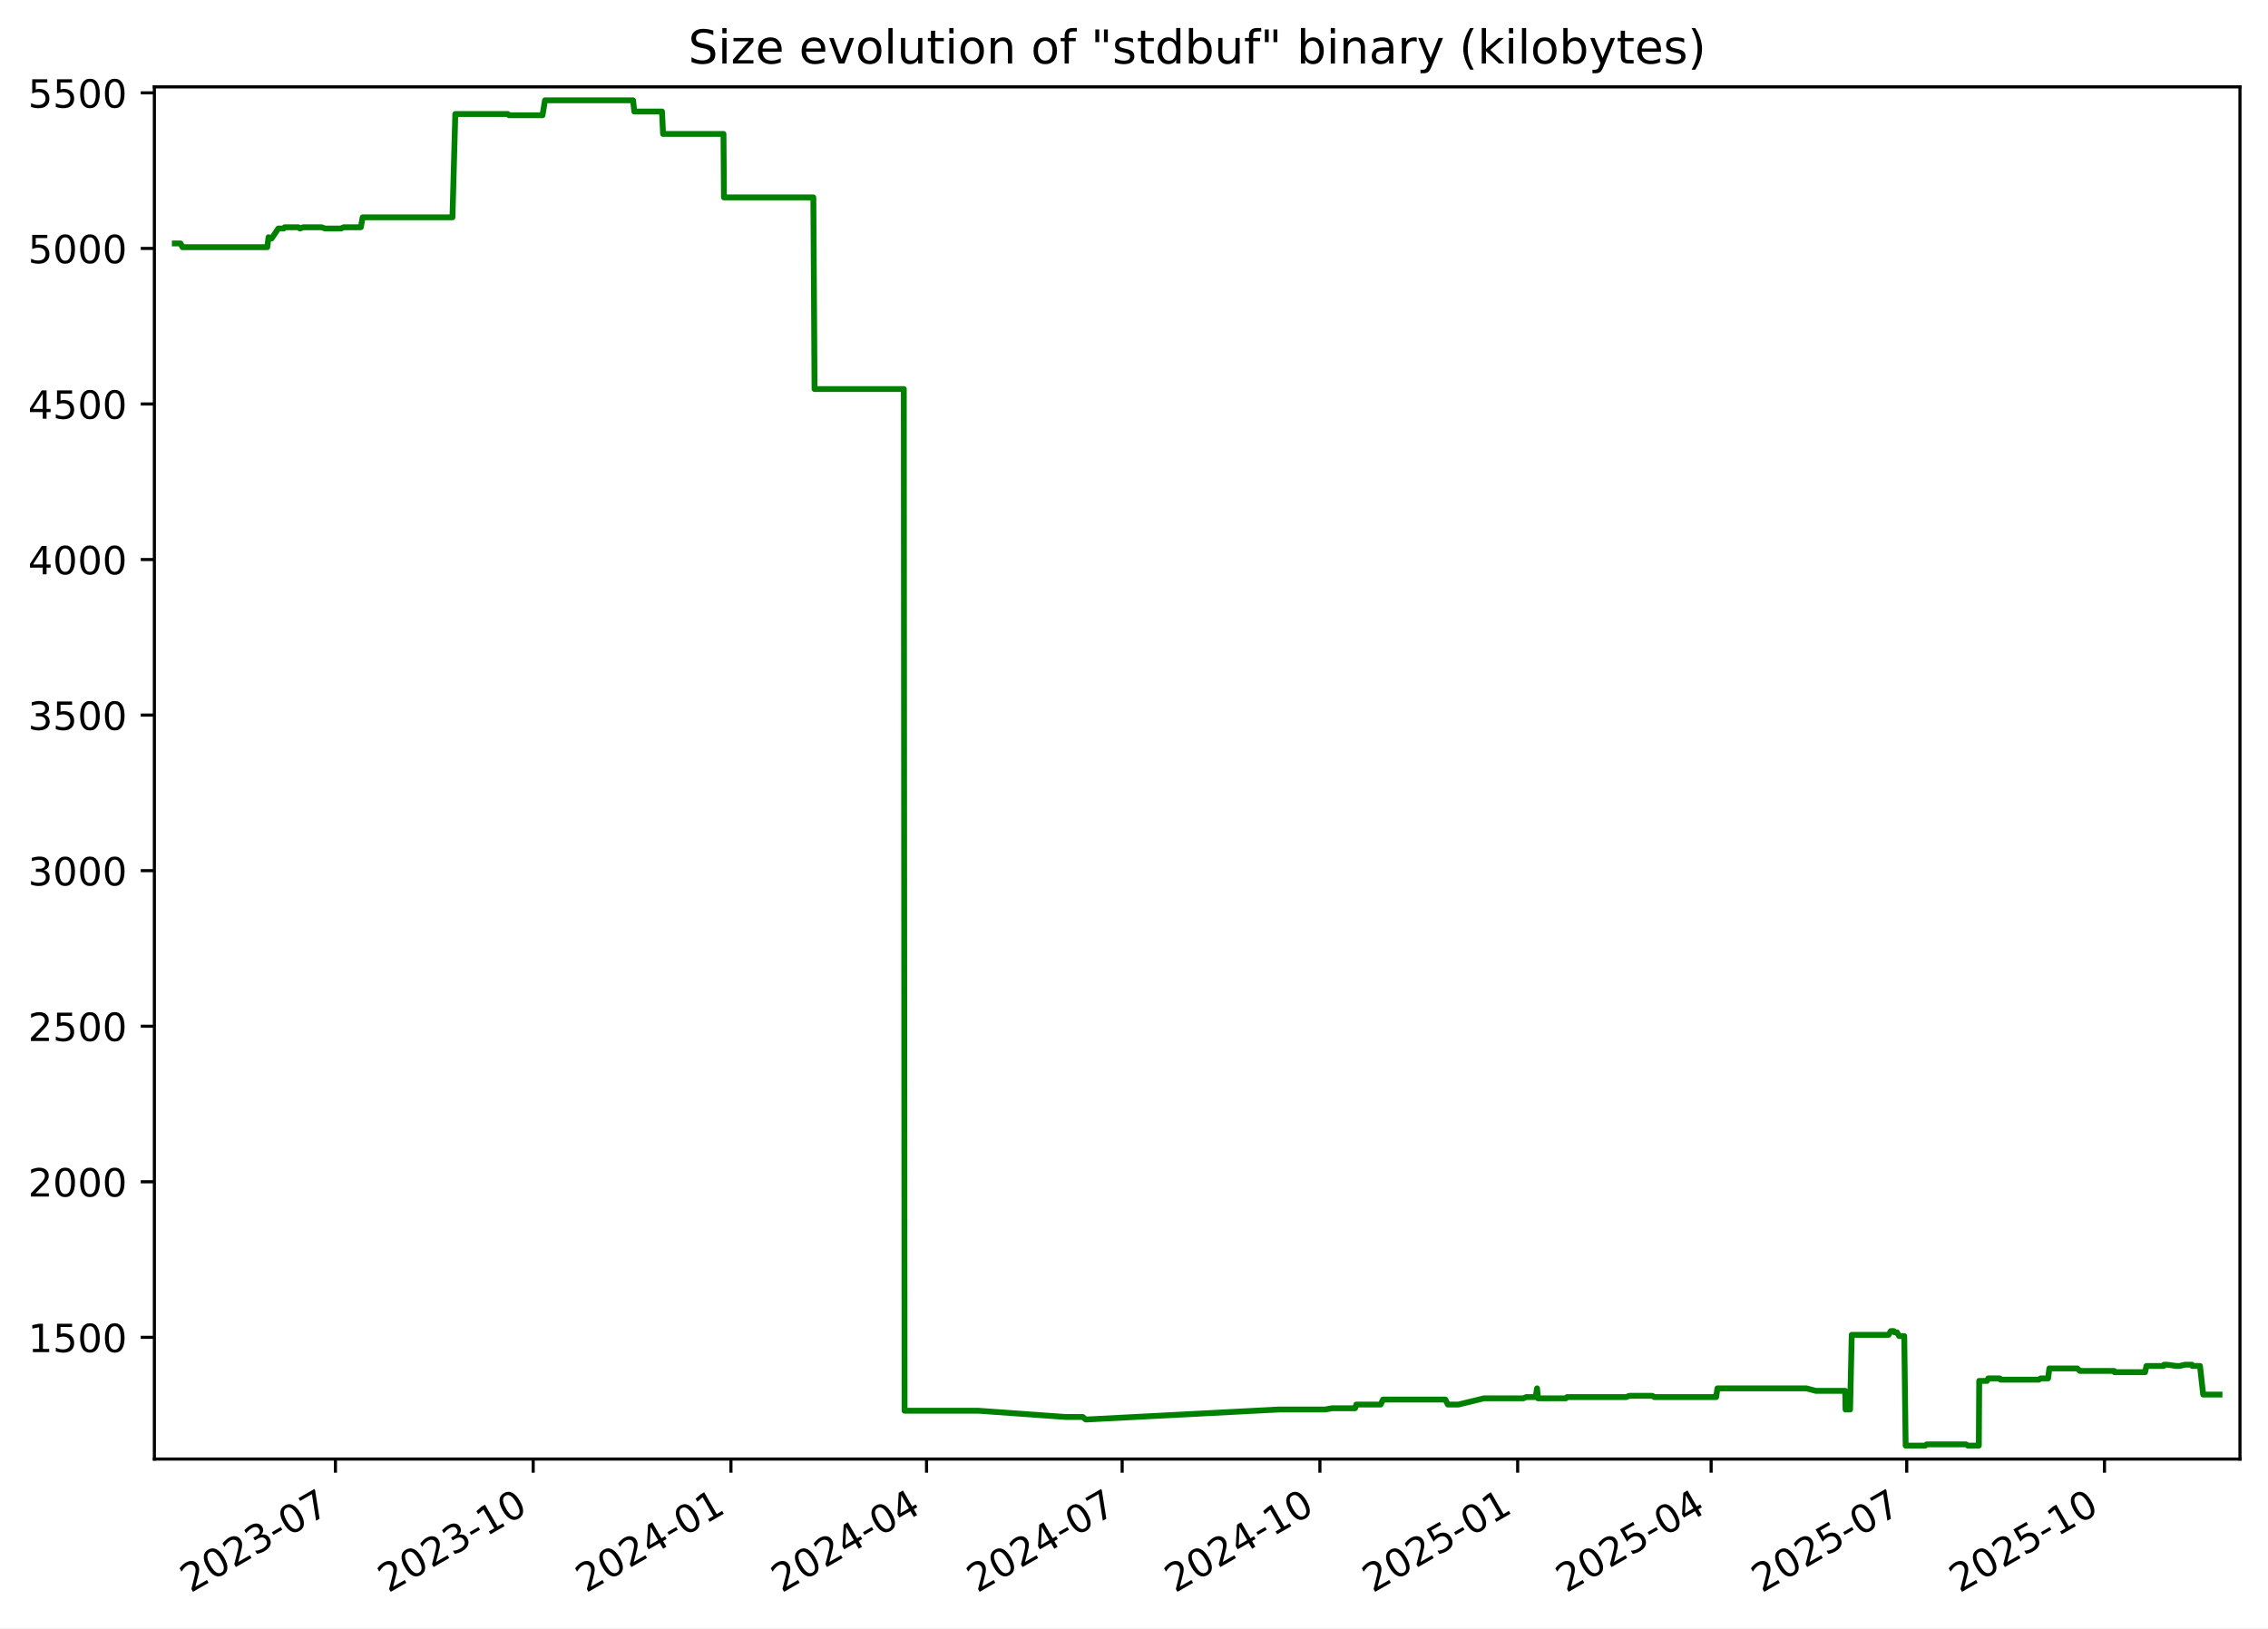
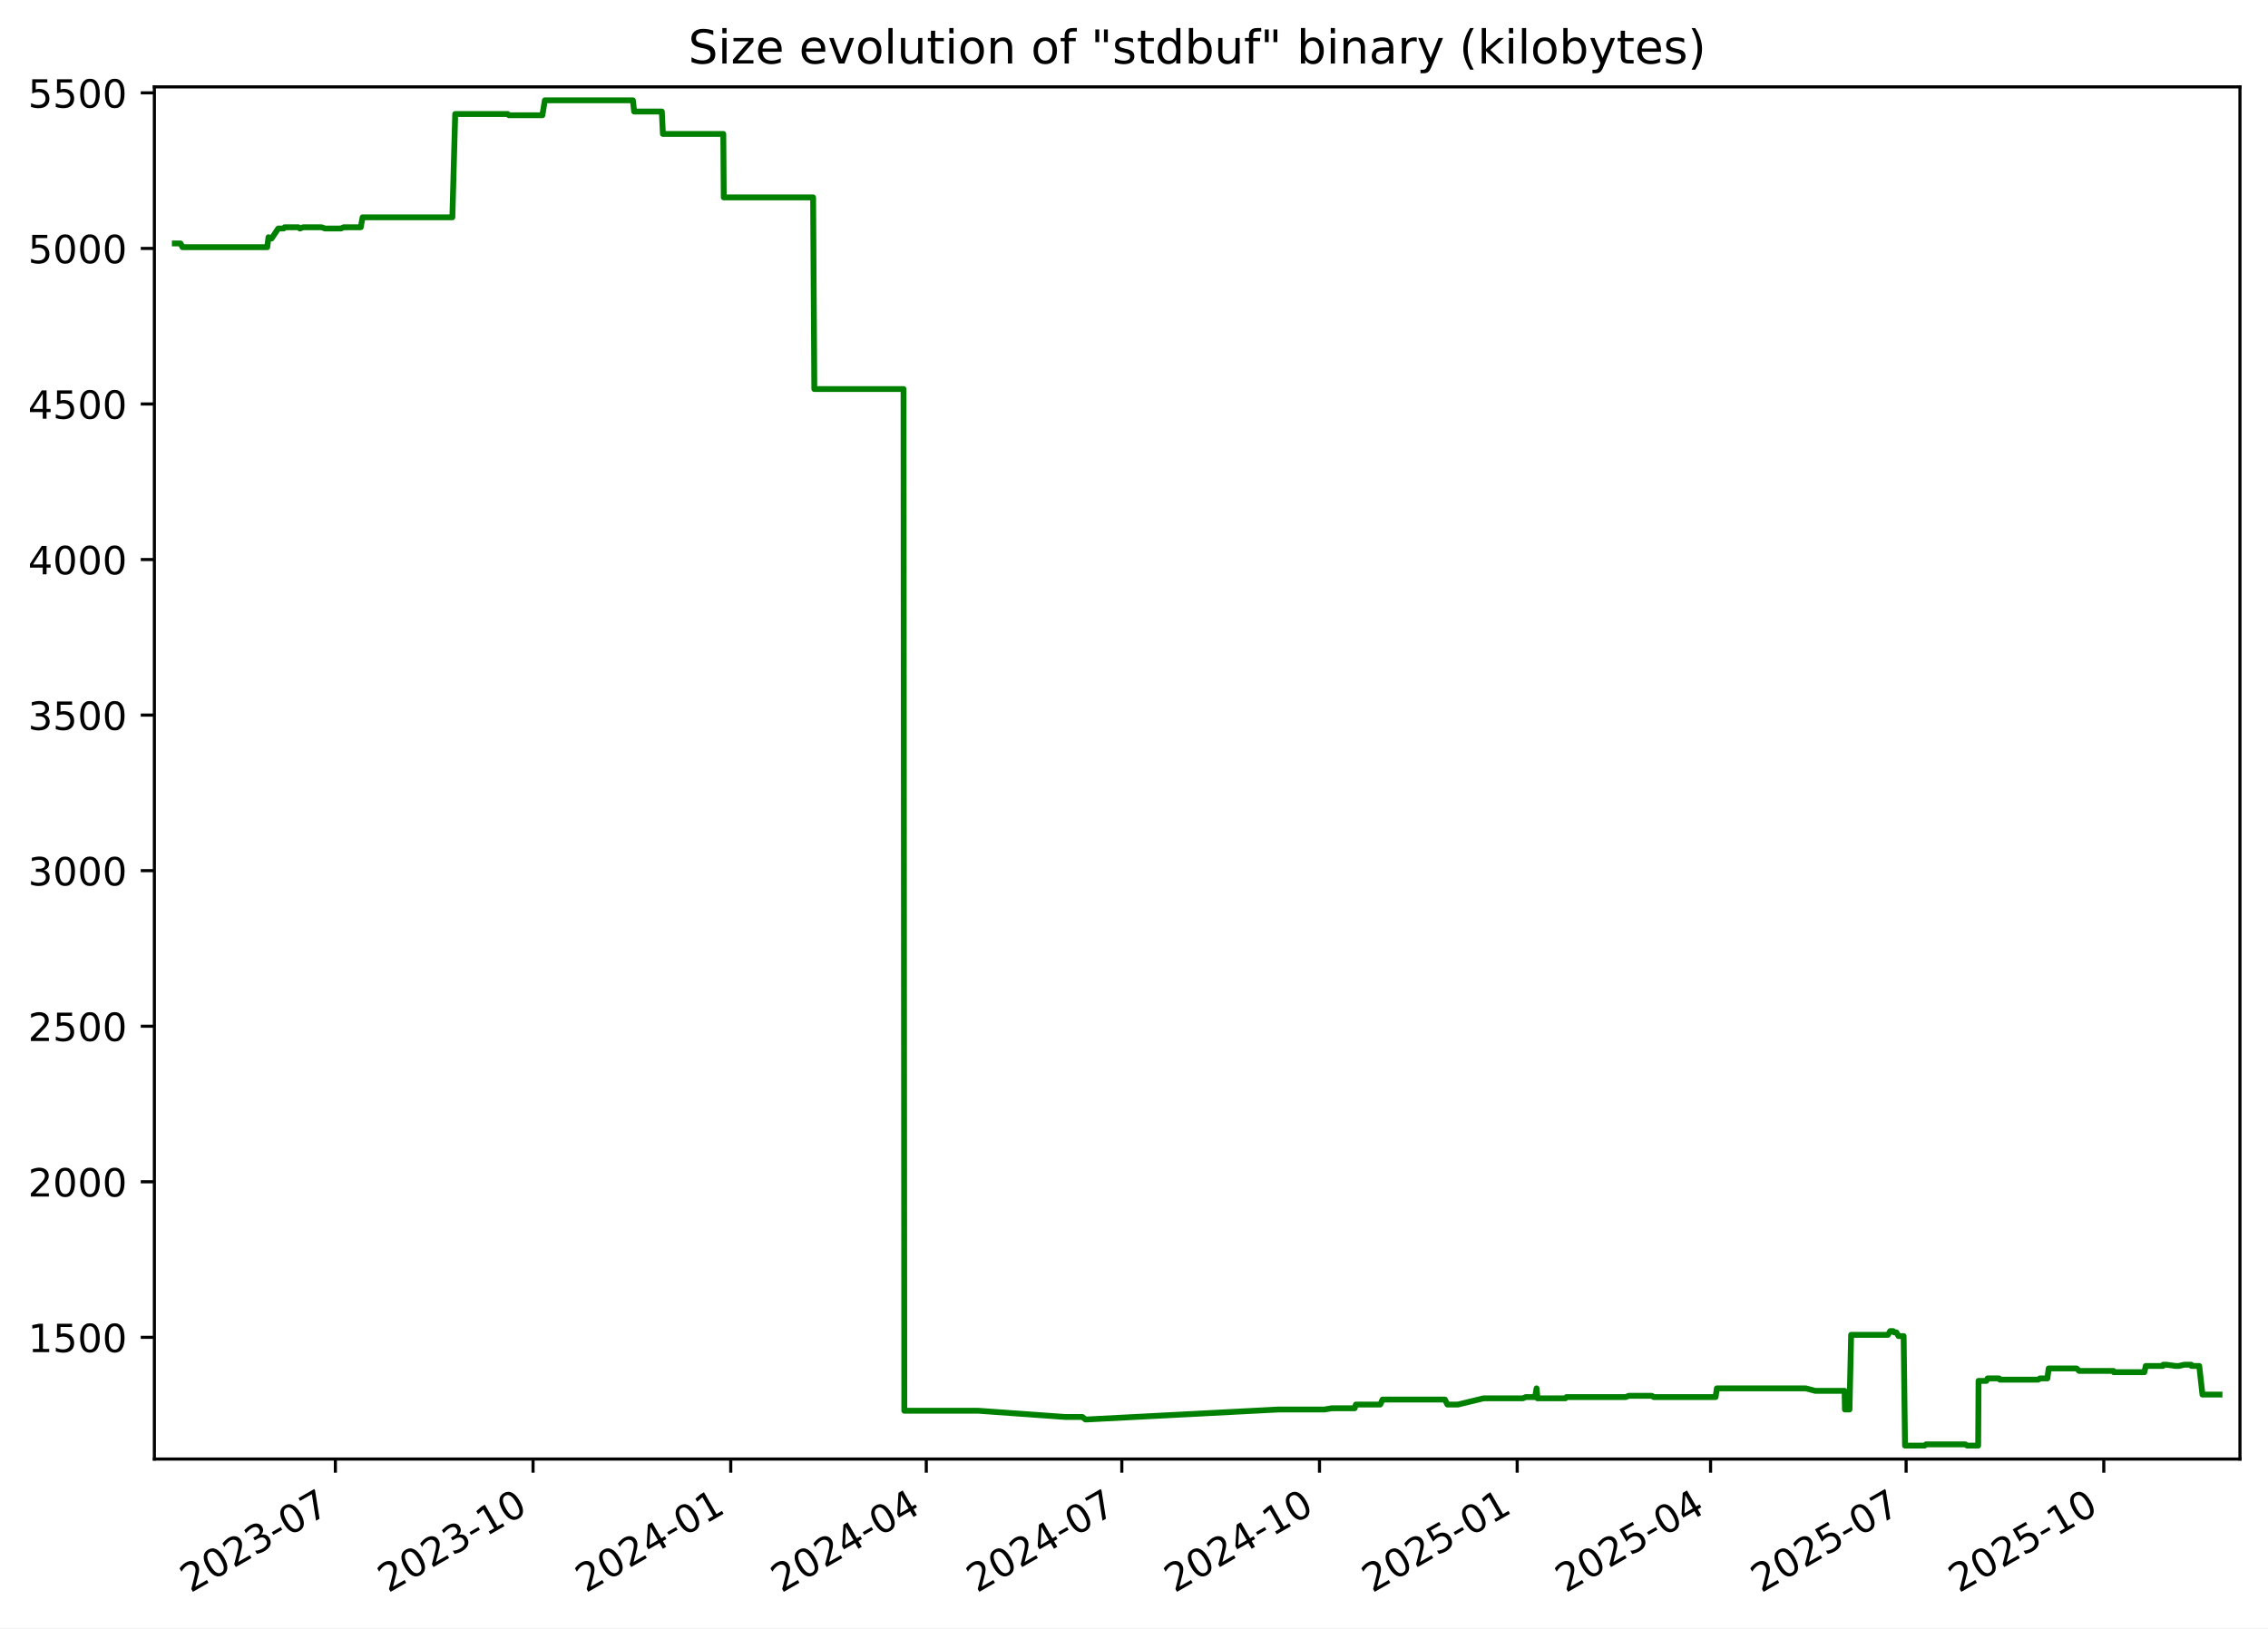
<svg xmlns="http://www.w3.org/2000/svg" xmlns:xlink="http://www.w3.org/1999/xlink" width="582.53pt" height="418.303pt" viewBox="0 0 582.53 418.303" version="1.1">
  <defs>
    <style type="text/css">*{stroke-linejoin: round; stroke-linecap: butt}</style>
  </defs>
  <g id="figure_1">
    <g id="patch_1">
      <path d="M -0 418.303  L 582.53 418.303  L 582.53 0  L -0 0  z " style="fill: #ffffff" />
    </g>
    <g id="axes_1">
      <g id="patch_2">
        <path d="M 39.65 374.83  L 575.33 374.83  L 575.33 22.318  L 39.65 22.318  z " style="fill: #ffffff" />
      </g>
      <g id="matplotlib.axis_1">
        <g id="xtick_1">
          <g id="line2d_1">
            <defs>
-               <path id="m691f54eed6" d="M 0 0  L 0 3.5  " style="stroke: #000000; stroke-width: 0.8" />
+               <path id="mb39259f370" d="M 0 0  L 0 3.5  " style="stroke: #000000; stroke-width: 0.8" />
            </defs>
            <g>
-               <use xlink:href="#m691f54eed6" x="86.155" y="374.83" style="stroke: #000000; stroke-width: 0.8" />
+               <use xlink:href="#mb39259f370" x="86.14" y="374.83" style="stroke: #000000; stroke-width: 0.8" />
            </g>
          </g>
          <g id="text_1">
-             <g transform="translate(48.9301 409.302) rotate(-30) scale(0.1 -0.1)">
+             <g transform="translate(48.91525 409.302) rotate(-30) scale(0.1 -0.1)">
              <defs>
                <path id="DejaVuSans-32" d="M 1228 531  L 3431 531  L 3431 0  L 469 0  L 469 531  Q 828 903 1448 1529  Q 2069 2156 2228 2338  Q 2531 2678 2651 2914  Q 2772 3150 2772 3378  Q 2772 3750 2511 3984  Q 2250 4219 1831 4219  Q 1534 4219 1204 4116  Q 875 4013 500 3803  L 500 4441  Q 881 4594 1212 4672  Q 1544 4750 1819 4750  Q 2544 4750 2975 4387  Q 3406 4025 3406 3419  Q 3406 3131 3298 2873  Q 3191 2616 2906 2266  Q 2828 2175 2409 1742  Q 1991 1309 1228 531  z " transform="scale(0.015625)" />
                <path id="DejaVuSans-30" d="M 2034 4250  Q 1547 4250 1301 3770  Q 1056 3291 1056 2328  Q 1056 1369 1301 889  Q 1547 409 2034 409  Q 2525 409 2770 889  Q 3016 1369 3016 2328  Q 3016 3291 2770 3770  Q 2525 4250 2034 4250  z M 2034 4750  Q 2819 4750 3233 4129  Q 3647 3509 3647 2328  Q 3647 1150 3233 529  Q 2819 -91 2034 -91  Q 1250 -91 836 529  Q 422 1150 422 2328  Q 422 3509 836 4129  Q 1250 4750 2034 4750  z " transform="scale(0.015625)" />
                <path id="DejaVuSans-33" d="M 2597 2516  Q 3050 2419 3304 2112  Q 3559 1806 3559 1356  Q 3559 666 3084 287  Q 2609 -91 1734 -91  Q 1441 -91 1130 -33  Q 819 25 488 141  L 488 750  Q 750 597 1062 519  Q 1375 441 1716 441  Q 2309 441 2620 675  Q 2931 909 2931 1356  Q 2931 1769 2642 2001  Q 2353 2234 1838 2234  L 1294 2234  L 1294 2753  L 1863 2753  Q 2328 2753 2575 2939  Q 2822 3125 2822 3475  Q 2822 3834 2567 4026  Q 2313 4219 1838 4219  Q 1578 4219 1281 4162  Q 984 4106 628 3988  L 628 4550  Q 988 4650 1302 4700  Q 1616 4750 1894 4750  Q 2613 4750 3031 4423  Q 3450 4097 3450 3541  Q 3450 3153 3228 2886  Q 3006 2619 2597 2516  z " transform="scale(0.015625)" />
                <path id="DejaVuSans-2d" d="M 313 2009  L 1997 2009  L 1997 1497  L 313 1497  L 313 2009  z " transform="scale(0.015625)" />
                <path id="DejaVuSans-37" d="M 525 4666  L 3525 4666  L 3525 4397  L 1831 0  L 1172 0  L 2766 4134  L 525 4134  L 525 4666  z " transform="scale(0.015625)" />
              </defs>
              <use xlink:href="#DejaVuSans-32" />
              <use xlink:href="#DejaVuSans-30" x="63.623" />
              <use xlink:href="#DejaVuSans-32" x="127.246" />
              <use xlink:href="#DejaVuSans-33" x="190.869" />
              <use xlink:href="#DejaVuSans-2d" x="254.492" />
              <use xlink:href="#DejaVuSans-30" x="290.576" />
              <use xlink:href="#DejaVuSans-37" x="354.199" />
            </g>
          </g>
        </g>
        <g id="xtick_2">
          <g id="line2d_2">
            <g>
-               <use xlink:href="#m691f54eed6" x="136.948" y="374.83" style="stroke: #000000; stroke-width: 0.8" />
+               <use xlink:href="#mb39259f370" x="136.915" y="374.83" style="stroke: #000000; stroke-width: 0.8" />
            </g>
          </g>
          <g id="text_2">
-             <g transform="translate(99.72321 409.302) rotate(-30) scale(0.1 -0.1)">
+             <g transform="translate(99.69007 409.302) rotate(-30) scale(0.1 -0.1)">
              <defs>
                <path id="DejaVuSans-31" d="M 794 531  L 1825 531  L 1825 4091  L 703 3866  L 703 4441  L 1819 4666  L 2450 4666  L 2450 531  L 3481 531  L 3481 0  L 794 0  L 794 531  z " transform="scale(0.015625)" />
              </defs>
              <use xlink:href="#DejaVuSans-32" />
              <use xlink:href="#DejaVuSans-30" x="63.623" />
              <use xlink:href="#DejaVuSans-32" x="127.246" />
              <use xlink:href="#DejaVuSans-33" x="190.869" />
              <use xlink:href="#DejaVuSans-2d" x="254.492" />
              <use xlink:href="#DejaVuSans-31" x="290.576" />
              <use xlink:href="#DejaVuSans-30" x="354.199" />
            </g>
          </g>
        </g>
        <g id="xtick_3">
          <g id="line2d_3">
            <g>
-               <use xlink:href="#m691f54eed6" x="187.741" y="374.83" style="stroke: #000000; stroke-width: 0.8" />
+               <use xlink:href="#mb39259f370" x="187.69" y="374.83" style="stroke: #000000; stroke-width: 0.8" />
            </g>
          </g>
          <g id="text_3">
-             <g transform="translate(150.5163 409.302) rotate(-30) scale(0.1 -0.1)">
+             <g transform="translate(150.4649 409.302) rotate(-30) scale(0.1 -0.1)">
              <defs>
                <path id="DejaVuSans-34" d="M 2419 4116  L 825 1625  L 2419 1625  L 2419 4116  z M 2253 4666  L 3047 4666  L 3047 1625  L 3713 1625  L 3713 1100  L 3047 1100  L 3047 0  L 2419 0  L 2419 1100  L 313 1100  L 313 1709  L 2253 4666  z " transform="scale(0.015625)" />
              </defs>
              <use xlink:href="#DejaVuSans-32" />
              <use xlink:href="#DejaVuSans-30" x="63.623" />
              <use xlink:href="#DejaVuSans-32" x="127.246" />
              <use xlink:href="#DejaVuSans-34" x="190.869" />
              <use xlink:href="#DejaVuSans-2d" x="254.492" />
              <use xlink:href="#DejaVuSans-30" x="290.576" />
              <use xlink:href="#DejaVuSans-31" x="354.199" />
            </g>
          </g>
        </g>
        <g id="xtick_4">
          <g id="line2d_4">
            <g>
-               <use xlink:href="#m691f54eed6" x="237.982" y="374.83" style="stroke: #000000; stroke-width: 0.8" />
+               <use xlink:href="#mb39259f370" x="237.913" y="374.83" style="stroke: #000000; stroke-width: 0.8" />
            </g>
          </g>
          <g id="text_4">
-             <g transform="translate(200.7573 409.302) rotate(-30) scale(0.1 -0.1)">
+             <g transform="translate(200.6878 409.302) rotate(-30) scale(0.1 -0.1)">
              <use xlink:href="#DejaVuSans-32" />
              <use xlink:href="#DejaVuSans-30" x="63.623" />
              <use xlink:href="#DejaVuSans-32" x="127.246" />
              <use xlink:href="#DejaVuSans-34" x="190.869" />
              <use xlink:href="#DejaVuSans-2d" x="254.492" />
              <use xlink:href="#DejaVuSans-30" x="290.576" />
              <use xlink:href="#DejaVuSans-34" x="354.199" />
            </g>
          </g>
        </g>
        <g id="xtick_5">
          <g id="line2d_5">
            <g>
-               <use xlink:href="#m691f54eed6" x="288.223" y="374.83" style="stroke: #000000; stroke-width: 0.8" />
+               <use xlink:href="#mb39259f370" x="288.136" y="374.83" style="stroke: #000000; stroke-width: 0.8" />
            </g>
          </g>
          <g id="text_5">
-             <g transform="translate(250.9983 409.302) rotate(-30) scale(0.1 -0.1)">
+             <g transform="translate(250.9107 409.302) rotate(-30) scale(0.1 -0.1)">
              <use xlink:href="#DejaVuSans-32" />
              <use xlink:href="#DejaVuSans-30" x="63.623" />
              <use xlink:href="#DejaVuSans-32" x="127.246" />
              <use xlink:href="#DejaVuSans-34" x="190.869" />
              <use xlink:href="#DejaVuSans-2d" x="254.492" />
              <use xlink:href="#DejaVuSans-30" x="290.576" />
              <use xlink:href="#DejaVuSans-37" x="354.199" />
            </g>
          </g>
        </g>
        <g id="xtick_6">
          <g id="line2d_6">
            <g>
-               <use xlink:href="#m691f54eed6" x="339.016" y="374.83" style="stroke: #000000; stroke-width: 0.8" />
+               <use xlink:href="#mb39259f370" x="338.91" y="374.83" style="stroke: #000000; stroke-width: 0.8" />
            </g>
          </g>
          <g id="text_6">
-             <g transform="translate(301.7914 409.302) rotate(-30) scale(0.1 -0.1)">
+             <g transform="translate(301.6856 409.302) rotate(-30) scale(0.1 -0.1)">
              <use xlink:href="#DejaVuSans-32" />
              <use xlink:href="#DejaVuSans-30" x="63.623" />
              <use xlink:href="#DejaVuSans-32" x="127.246" />
              <use xlink:href="#DejaVuSans-34" x="190.869" />
              <use xlink:href="#DejaVuSans-2d" x="254.492" />
              <use xlink:href="#DejaVuSans-31" x="290.576" />
              <use xlink:href="#DejaVuSans-30" x="354.199" />
            </g>
          </g>
        </g>
        <g id="xtick_7">
          <g id="line2d_7">
            <g>
-               <use xlink:href="#m691f54eed6" x="389.809" y="374.83" style="stroke: #000000; stroke-width: 0.8" />
+               <use xlink:href="#mb39259f370" x="389.685" y="374.83" style="stroke: #000000; stroke-width: 0.8" />
            </g>
          </g>
          <g id="text_7">
-             <g transform="translate(352.5846 409.302) rotate(-30) scale(0.1 -0.1)">
+             <g transform="translate(352.4604 409.302) rotate(-30) scale(0.1 -0.1)">
              <defs>
                <path id="DejaVuSans-35" d="M 691 4666  L 3169 4666  L 3169 4134  L 1269 4134  L 1269 2991  Q 1406 3038 1543 3061  Q 1681 3084 1819 3084  Q 2600 3084 3056 2656  Q 3513 2228 3513 1497  Q 3513 744 3044 326  Q 2575 -91 1722 -91  Q 1428 -91 1123 -41  Q 819 9 494 109  L 494 744  Q 775 591 1075 516  Q 1375 441 1709 441  Q 2250 441 2565 725  Q 2881 1009 2881 1497  Q 2881 1984 2565 2268  Q 2250 2553 1709 2553  Q 1456 2553 1204 2497  Q 953 2441 691 2322  L 691 4666  z " transform="scale(0.015625)" />
              </defs>
              <use xlink:href="#DejaVuSans-32" />
              <use xlink:href="#DejaVuSans-30" x="63.623" />
              <use xlink:href="#DejaVuSans-32" x="127.246" />
              <use xlink:href="#DejaVuSans-35" x="190.869" />
              <use xlink:href="#DejaVuSans-2d" x="254.492" />
              <use xlink:href="#DejaVuSans-30" x="290.576" />
              <use xlink:href="#DejaVuSans-31" x="354.199" />
            </g>
          </g>
        </g>
        <g id="xtick_8">
          <g id="line2d_8">
            <g>
-               <use xlink:href="#m691f54eed6" x="439.498" y="374.83" style="stroke: #000000; stroke-width: 0.8" />
+               <use xlink:href="#mb39259f370" x="439.356" y="374.83" style="stroke: #000000; stroke-width: 0.8" />
            </g>
          </g>
          <g id="text_8">
-             <g transform="translate(402.2735 409.302) rotate(-30) scale(0.1 -0.1)">
+             <g transform="translate(402.1314 409.302) rotate(-30) scale(0.1 -0.1)">
              <use xlink:href="#DejaVuSans-32" />
              <use xlink:href="#DejaVuSans-30" x="63.623" />
              <use xlink:href="#DejaVuSans-32" x="127.246" />
              <use xlink:href="#DejaVuSans-35" x="190.869" />
              <use xlink:href="#DejaVuSans-2d" x="254.492" />
              <use xlink:href="#DejaVuSans-30" x="290.576" />
              <use xlink:href="#DejaVuSans-34" x="354.199" />
            </g>
          </g>
        </g>
        <g id="xtick_9">
          <g id="line2d_9">
            <g>
-               <use xlink:href="#m691f54eed6" x="489.739" y="374.83" style="stroke: #000000; stroke-width: 0.8" />
+               <use xlink:href="#mb39259f370" x="489.579" y="374.83" style="stroke: #000000; stroke-width: 0.8" />
            </g>
          </g>
          <g id="text_9">
-             <g transform="translate(452.5145 409.302) rotate(-30) scale(0.1 -0.1)">
+             <g transform="translate(452.3543 409.302) rotate(-30) scale(0.1 -0.1)">
              <use xlink:href="#DejaVuSans-32" />
              <use xlink:href="#DejaVuSans-30" x="63.623" />
              <use xlink:href="#DejaVuSans-32" x="127.246" />
              <use xlink:href="#DejaVuSans-35" x="190.869" />
              <use xlink:href="#DejaVuSans-2d" x="254.492" />
              <use xlink:href="#DejaVuSans-30" x="290.576" />
              <use xlink:href="#DejaVuSans-37" x="354.199" />
            </g>
          </g>
        </g>
        <g id="xtick_10">
          <g id="line2d_10">
            <g>
-               <use xlink:href="#m691f54eed6" x="540.532" y="374.83" style="stroke: #000000; stroke-width: 0.8" />
+               <use xlink:href="#mb39259f370" x="540.354" y="374.83" style="stroke: #000000; stroke-width: 0.8" />
            </g>
          </g>
          <g id="text_10">
-             <g transform="translate(503.3076 409.302) rotate(-30) scale(0.1 -0.1)">
+             <g transform="translate(503.1292 409.302) rotate(-30) scale(0.1 -0.1)">
              <use xlink:href="#DejaVuSans-32" />
              <use xlink:href="#DejaVuSans-30" x="63.623" />
              <use xlink:href="#DejaVuSans-32" x="127.246" />
              <use xlink:href="#DejaVuSans-35" x="190.869" />
              <use xlink:href="#DejaVuSans-2d" x="254.492" />
              <use xlink:href="#DejaVuSans-31" x="290.576" />
              <use xlink:href="#DejaVuSans-30" x="354.199" />
            </g>
          </g>
        </g>
      </g>
      <g id="matplotlib.axis_2">
        <g id="ytick_1">
          <g id="line2d_11">
            <defs>
-               <path id="mf80ca5d33e" d="M 0 0  L -3.5 0  " style="stroke: #000000; stroke-width: 0.8" />
+               <path id="m9c06042bae" d="M 0 0  L -3.5 0  " style="stroke: #000000; stroke-width: 0.8" />
            </defs>
            <g>
-               <use xlink:href="#mf80ca5d33e" x="39.65" y="343.56" style="stroke: #000000; stroke-width: 0.8" />
+               <use xlink:href="#m9c06042bae" x="39.65" y="343.56" style="stroke: #000000; stroke-width: 0.8" />
            </g>
          </g>
          <g id="text_11">
            <g transform="translate(7.2 347.3591) scale(0.1 -0.1)">
              <use xlink:href="#DejaVuSans-31" />
              <use xlink:href="#DejaVuSans-35" x="63.623" />
              <use xlink:href="#DejaVuSans-30" x="127.246" />
              <use xlink:href="#DejaVuSans-30" x="190.869" />
            </g>
          </g>
        </g>
        <g id="ytick_2">
          <g id="line2d_12">
            <g>
-               <use xlink:href="#mf80ca5d33e" x="39.65" y="303.597" style="stroke: #000000; stroke-width: 0.8" />
+               <use xlink:href="#m9c06042bae" x="39.65" y="303.597" style="stroke: #000000; stroke-width: 0.8" />
            </g>
          </g>
          <g id="text_12">
            <g transform="translate(7.2 307.3961) scale(0.1 -0.1)">
              <use xlink:href="#DejaVuSans-32" />
              <use xlink:href="#DejaVuSans-30" x="63.623" />
              <use xlink:href="#DejaVuSans-30" x="127.246" />
              <use xlink:href="#DejaVuSans-30" x="190.869" />
            </g>
          </g>
        </g>
        <g id="ytick_3">
          <g id="line2d_13">
            <g>
-               <use xlink:href="#mf80ca5d33e" x="39.65" y="263.634" style="stroke: #000000; stroke-width: 0.8" />
+               <use xlink:href="#m9c06042bae" x="39.65" y="263.634" style="stroke: #000000; stroke-width: 0.8" />
            </g>
          </g>
          <g id="text_13">
            <g transform="translate(7.2 267.4331) scale(0.1 -0.1)">
              <use xlink:href="#DejaVuSans-32" />
              <use xlink:href="#DejaVuSans-35" x="63.623" />
              <use xlink:href="#DejaVuSans-30" x="127.246" />
              <use xlink:href="#DejaVuSans-30" x="190.869" />
            </g>
          </g>
        </g>
        <g id="ytick_4">
          <g id="line2d_14">
            <g>
-               <use xlink:href="#mf80ca5d33e" x="39.65" y="223.671" style="stroke: #000000; stroke-width: 0.8" />
+               <use xlink:href="#m9c06042bae" x="39.65" y="223.671" style="stroke: #000000; stroke-width: 0.8" />
            </g>
          </g>
          <g id="text_14">
            <g transform="translate(7.2 227.4701) scale(0.1 -0.1)">
              <use xlink:href="#DejaVuSans-33" />
              <use xlink:href="#DejaVuSans-30" x="63.623" />
              <use xlink:href="#DejaVuSans-30" x="127.246" />
              <use xlink:href="#DejaVuSans-30" x="190.869" />
            </g>
          </g>
        </g>
        <g id="ytick_5">
          <g id="line2d_15">
            <g>
-               <use xlink:href="#mf80ca5d33e" x="39.65" y="183.708" style="stroke: #000000; stroke-width: 0.8" />
+               <use xlink:href="#m9c06042bae" x="39.65" y="183.708" style="stroke: #000000; stroke-width: 0.8" />
            </g>
          </g>
          <g id="text_15">
            <g transform="translate(7.2 187.5071) scale(0.1 -0.1)">
              <use xlink:href="#DejaVuSans-33" />
              <use xlink:href="#DejaVuSans-35" x="63.623" />
              <use xlink:href="#DejaVuSans-30" x="127.246" />
              <use xlink:href="#DejaVuSans-30" x="190.869" />
            </g>
          </g>
        </g>
        <g id="ytick_6">
          <g id="line2d_16">
            <g>
-               <use xlink:href="#mf80ca5d33e" x="39.65" y="143.745" style="stroke: #000000; stroke-width: 0.8" />
+               <use xlink:href="#m9c06042bae" x="39.65" y="143.745" style="stroke: #000000; stroke-width: 0.8" />
            </g>
          </g>
          <g id="text_16">
            <g transform="translate(7.2 147.5441) scale(0.1 -0.1)">
              <use xlink:href="#DejaVuSans-34" />
              <use xlink:href="#DejaVuSans-30" x="63.623" />
              <use xlink:href="#DejaVuSans-30" x="127.246" />
              <use xlink:href="#DejaVuSans-30" x="190.869" />
            </g>
          </g>
        </g>
        <g id="ytick_7">
          <g id="line2d_17">
            <g>
-               <use xlink:href="#mf80ca5d33e" x="39.65" y="103.782" style="stroke: #000000; stroke-width: 0.8" />
+               <use xlink:href="#m9c06042bae" x="39.65" y="103.782" style="stroke: #000000; stroke-width: 0.8" />
            </g>
          </g>
          <g id="text_17">
            <g transform="translate(7.2 107.5811) scale(0.1 -0.1)">
              <use xlink:href="#DejaVuSans-34" />
              <use xlink:href="#DejaVuSans-35" x="63.623" />
              <use xlink:href="#DejaVuSans-30" x="127.246" />
              <use xlink:href="#DejaVuSans-30" x="190.869" />
            </g>
          </g>
        </g>
        <g id="ytick_8">
          <g id="line2d_18">
            <g>
-               <use xlink:href="#mf80ca5d33e" x="39.65" y="63.819" style="stroke: #000000; stroke-width: 0.8" />
+               <use xlink:href="#m9c06042bae" x="39.65" y="63.819" style="stroke: #000000; stroke-width: 0.8" />
            </g>
          </g>
          <g id="text_18">
            <g transform="translate(7.2 67.61812) scale(0.1 -0.1)">
              <use xlink:href="#DejaVuSans-35" />
              <use xlink:href="#DejaVuSans-30" x="63.623" />
              <use xlink:href="#DejaVuSans-30" x="127.246" />
              <use xlink:href="#DejaVuSans-30" x="190.869" />
            </g>
          </g>
        </g>
        <g id="ytick_9">
          <g id="line2d_19">
            <g>
-               <use xlink:href="#mf80ca5d33e" x="39.65" y="23.856" style="stroke: #000000; stroke-width: 0.8" />
+               <use xlink:href="#m9c06042bae" x="39.65" y="23.856" style="stroke: #000000; stroke-width: 0.8" />
            </g>
          </g>
          <g id="text_19">
            <g transform="translate(7.2 27.65512) scale(0.1 -0.1)">
              <use xlink:href="#DejaVuSans-35" />
              <use xlink:href="#DejaVuSans-35" x="63.623" />
              <use xlink:href="#DejaVuSans-30" x="127.246" />
              <use xlink:href="#DejaVuSans-30" x="190.869" />
            </g>
          </g>
        </g>
      </g>
      <g id="line2d_20">
-         <path d="M 44.902 62.54  L 46.363 62.54  L 46.875 63.499  L 68.649 63.499  L 68.973 60.942  L 69.566 61.261  L 69.762 61.261  L 71.483 58.704  L 72.86 58.704  L 73.119 58.384  L 76.649 58.384  L 77.047 58.704  L 77.897 58.384  L 82.59 58.384  L 83.506 58.704  L 87.602 58.704  L 88.242 58.384  L 92.675 58.384  L 93.156 55.826  L 116.216 55.826  L 116.943 29.291  L 130.441 29.291  L 130.752 29.611  L 139.339 29.611  L 139.979 25.774  L 162.603 25.774  L 162.919 28.651  L 170.032 28.651  L 170.31 34.406  L 185.825 34.406  L 185.944 50.711  L 208.906 50.711  L 209.216 99.945  L 232.141 99.945  L 232.337 362.422  L 251.388 362.422  L 273.765 364.021  L 278.095 364.021  L 278.873 364.66  L 279.209 364.66  L 328.429 362.103  L 340.289 362.103  L 342.164 361.783  L 348.047 361.783  L 348.368 360.824  L 354.618 360.824  L 355.215 359.545  L 371.232 359.545  L 371.88 360.824  L 374.599 360.824  L 381.196 359.225  L 391.277 359.225  L 392.002 358.906  L 394.422 358.906  L 394.791 356.668  L 395.022 359.225  L 402.187 359.225  L 402.483 358.906  L 417.706 358.906  L 418.472 358.586  L 424.391 358.586  L 424.911 358.906  L 440.79 358.906  L 441.115 356.668  L 463.969 356.668  L 466.381 357.307  L 473.934 357.307  L 474.02 362.103  L 475.192 362.103  L 475.611 342.92  L 485.069 342.92  L 485.652 341.961  L 486.412 341.961  L 486.625 342.281  L 487.239 342.281  L 487.803 343.24  L 489.103 343.24  L 489.461 371.374  L 494.494 371.374  L 494.873 371.054  L 504.93 371.054  L 505.451 371.374  L 508.255 371.374  L 508.354 354.75  L 510.375 354.75  L 510.666 354.11  L 513.628 354.11  L 513.817 354.43  L 523.695 354.43  L 524.113 354.11  L 526.041 354.11  L 526.369 351.552  L 533.534 351.552  L 534.219 352.192  L 543.019 352.192  L 543.104 352.512  L 550.958 352.512  L 551.315 350.913  L 555.729 350.913  L 555.812 350.593  L 556.631 350.593  L 558.985 350.913  L 559.836 350.913  L 561.235 350.593  L 562.999 350.593  L 563.084 350.913  L 565.058 350.913  L 565.885 358.266  L 570.078 358.266  L 570.078 358.266  " clip-path="url(#pea647362ca)" style="fill: none; stroke: #008000; stroke-width: 1.5; stroke-linecap: square" />
+         <path d="M 44.902 62.54  L 46.363 62.54  L 46.874 63.499  L 68.641 63.499  L 68.964 60.942  L 69.557 61.261  L 69.753 61.261  L 71.473 58.704  L 72.85 58.704  L 73.108 58.384  L 76.638 58.384  L 77.036 58.704  L 77.885 58.384  L 82.576 58.384  L 83.492 58.704  L 87.587 58.704  L 88.227 58.384  L 92.658 58.384  L 93.138 55.826  L 116.19 55.826  L 116.917 29.291  L 130.41 29.291  L 130.721 29.611  L 139.305 29.611  L 139.945 25.774  L 162.561 25.774  L 162.877 28.651  L 169.987 28.651  L 170.265 34.406  L 185.775 34.406  L 185.894 50.711  L 208.847 50.711  L 209.157 99.945  L 232.073 99.945  L 232.269 362.422  L 251.313 362.422  L 273.682 364.021  L 278.011 364.021  L 278.789 364.66  L 279.125 364.66  L 328.327 362.103  L 340.182 362.103  L 342.057 361.783  L 347.937 361.783  L 348.259 360.824  L 354.506 360.824  L 355.103 359.545  L 371.115 359.545  L 371.763 360.824  L 374.48 360.824  L 381.074 359.225  L 391.152 359.225  L 391.877 358.906  L 394.297 358.906  L 394.665 356.668  L 394.896 359.225  L 402.058 359.225  L 402.354 358.906  L 417.572 358.906  L 418.337 358.586  L 424.255 358.586  L 424.774 358.906  L 440.647 358.906  L 440.972 356.668  L 463.818 356.668  L 466.23 357.307  L 473.78 357.307  L 473.866 362.103  L 475.037 362.103  L 475.456 342.92  L 484.91 342.92  L 485.494 341.961  L 486.253 341.961  L 486.466 342.281  L 487.08 342.281  L 487.644 343.24  L 488.943 343.24  L 489.301 371.374  L 494.332 371.374  L 494.711 371.054  L 504.764 371.054  L 505.285 371.374  L 508.088 371.374  L 508.187 354.75  L 510.208 354.75  L 510.499 354.11  L 513.46 354.11  L 513.649 354.43  L 523.523 354.43  L 523.941 354.11  L 525.868 354.11  L 526.196 351.552  L 533.358 351.552  L 534.043 352.192  L 542.84 352.192  L 542.925 352.512  L 550.775 352.512  L 551.133 350.913  L 555.545 350.913  L 555.628 350.593  L 556.447 350.593  L 558.8 350.913  L 559.651 350.913  L 561.049 350.593  L 562.812 350.593  L 562.898 350.913  L 564.871 350.913  L 565.697 358.266  L 570.078 358.266  L 570.078 358.266  " clip-path="url(#pde565fc084)" style="fill: none; stroke: #008000; stroke-width: 1.5; stroke-linecap: square" />
      </g>
      <g id="patch_3">
        <path d="M 39.65 374.83  L 39.65 22.318  " style="fill: none; stroke: #000000; stroke-width: 0.8; stroke-linejoin: miter; stroke-linecap: square" />
      </g>
      <g id="patch_4">
        <path d="M 575.33 374.83  L 575.33 22.318  " style="fill: none; stroke: #000000; stroke-width: 0.8; stroke-linejoin: miter; stroke-linecap: square" />
      </g>
      <g id="patch_5">
        <path d="M 39.65 374.83  L 575.33 374.83  " style="fill: none; stroke: #000000; stroke-width: 0.8; stroke-linejoin: miter; stroke-linecap: square" />
      </g>
      <g id="patch_6">
        <path d="M 39.65 22.318  L 575.33 22.318  " style="fill: none; stroke: #000000; stroke-width: 0.8; stroke-linejoin: miter; stroke-linecap: square" />
      </g>
      <g id="text_20">
        <g transform="translate(176.7837 16.31812) scale(0.12 -0.12)">
          <defs>
            <path id="DejaVuSans-53" d="M 3425 4513  L 3425 3897  Q 3066 4069 2747 4153  Q 2428 4238 2131 4238  Q 1616 4238 1336 4038  Q 1056 3838 1056 3469  Q 1056 3159 1242 3001  Q 1428 2844 1947 2747  L 2328 2669  Q 3034 2534 3370 2195  Q 3706 1856 3706 1288  Q 3706 609 3251 259  Q 2797 -91 1919 -91  Q 1588 -91 1214 -16  Q 841 59 441 206  L 441 856  Q 825 641 1194 531  Q 1563 422 1919 422  Q 2459 422 2753 634  Q 3047 847 3047 1241  Q 3047 1584 2836 1778  Q 2625 1972 2144 2069  L 1759 2144  Q 1053 2284 737 2584  Q 422 2884 422 3419  Q 422 4038 858 4394  Q 1294 4750 2059 4750  Q 2388 4750 2728 4690  Q 3069 4631 3425 4513  z " transform="scale(0.015625)" />
            <path id="DejaVuSans-69" d="M 603 3500  L 1178 3500  L 1178 0  L 603 0  L 603 3500  z M 603 4863  L 1178 4863  L 1178 4134  L 603 4134  L 603 4863  z " transform="scale(0.015625)" />
            <path id="DejaVuSans-7a" d="M 353 3500  L 3084 3500  L 3084 2975  L 922 459  L 3084 459  L 3084 0  L 275 0  L 275 525  L 2438 3041  L 353 3041  L 353 3500  z " transform="scale(0.015625)" />
            <path id="DejaVuSans-65" d="M 3597 1894  L 3597 1613  L 953 1613  Q 991 1019 1311 708  Q 1631 397 2203 397  Q 2534 397 2845 478  Q 3156 559 3463 722  L 3463 178  Q 3153 47 2828 -22  Q 2503 -91 2169 -91  Q 1331 -91 842 396  Q 353 884 353 1716  Q 353 2575 817 3079  Q 1281 3584 2069 3584  Q 2775 3584 3186 3129  Q 3597 2675 3597 1894  z M 3022 2063  Q 3016 2534 2758 2815  Q 2500 3097 2075 3097  Q 1594 3097 1305 2825  Q 1016 2553 972 2059  L 3022 2063  z " transform="scale(0.015625)" />
            <path id="DejaVuSans-20" transform="scale(0.015625)" />
            <path id="DejaVuSans-76" d="M 191 3500  L 800 3500  L 1894 563  L 2988 3500  L 3597 3500  L 2284 0  L 1503 0  L 191 3500  z " transform="scale(0.015625)" />
            <path id="DejaVuSans-6f" d="M 1959 3097  Q 1497 3097 1228 2736  Q 959 2375 959 1747  Q 959 1119 1226 758  Q 1494 397 1959 397  Q 2419 397 2687 759  Q 2956 1122 2956 1747  Q 2956 2369 2687 2733  Q 2419 3097 1959 3097  z M 1959 3584  Q 2709 3584 3137 3096  Q 3566 2609 3566 1747  Q 3566 888 3137 398  Q 2709 -91 1959 -91  Q 1206 -91 779 398  Q 353 888 353 1747  Q 353 2609 779 3096  Q 1206 3584 1959 3584  z " transform="scale(0.015625)" />
            <path id="DejaVuSans-6c" d="M 603 4863  L 1178 4863  L 1178 0  L 603 0  L 603 4863  z " transform="scale(0.015625)" />
            <path id="DejaVuSans-75" d="M 544 1381  L 544 3500  L 1119 3500  L 1119 1403  Q 1119 906 1312 657  Q 1506 409 1894 409  Q 2359 409 2629 706  Q 2900 1003 2900 1516  L 2900 3500  L 3475 3500  L 3475 0  L 2900 0  L 2900 538  Q 2691 219 2414 64  Q 2138 -91 1772 -91  Q 1169 -91 856 284  Q 544 659 544 1381  z M 1991 3584  L 1991 3584  z " transform="scale(0.015625)" />
            <path id="DejaVuSans-74" d="M 1172 4494  L 1172 3500  L 2356 3500  L 2356 3053  L 1172 3053  L 1172 1153  Q 1172 725 1289 603  Q 1406 481 1766 481  L 2356 481  L 2356 0  L 1766 0  Q 1100 0 847 248  Q 594 497 594 1153  L 594 3053  L 172 3053  L 172 3500  L 594 3500  L 594 4494  L 1172 4494  z " transform="scale(0.015625)" />
            <path id="DejaVuSans-6e" d="M 3513 2113  L 3513 0  L 2938 0  L 2938 2094  Q 2938 2591 2744 2837  Q 2550 3084 2163 3084  Q 1697 3084 1428 2787  Q 1159 2491 1159 1978  L 1159 0  L 581 0  L 581 3500  L 1159 3500  L 1159 2956  Q 1366 3272 1645 3428  Q 1925 3584 2291 3584  Q 2894 3584 3203 3211  Q 3513 2838 3513 2113  z " transform="scale(0.015625)" />
            <path id="DejaVuSans-66" d="M 2375 4863  L 2375 4384  L 1825 4384  Q 1516 4384 1395 4259  Q 1275 4134 1275 3809  L 1275 3500  L 2222 3500  L 2222 3053  L 1275 3053  L 1275 0  L 697 0  L 697 3053  L 147 3053  L 147 3500  L 697 3500  L 697 3744  Q 697 4328 969 4595  Q 1241 4863 1831 4863  L 2375 4863  z " transform="scale(0.015625)" />
            <path id="DejaVuSans-22" d="M 1147 4666  L 1147 2931  L 616 2931  L 616 4666  L 1147 4666  z M 2328 4666  L 2328 2931  L 1797 2931  L 1797 4666  L 2328 4666  z " transform="scale(0.015625)" />
            <path id="DejaVuSans-73" d="M 2834 3397  L 2834 2853  Q 2591 2978 2328 3040  Q 2066 3103 1784 3103  Q 1356 3103 1142 2972  Q 928 2841 928 2578  Q 928 2378 1081 2264  Q 1234 2150 1697 2047  L 1894 2003  Q 2506 1872 2764 1633  Q 3022 1394 3022 966  Q 3022 478 2636 193  Q 2250 -91 1575 -91  Q 1294 -91 989 -36  Q 684 19 347 128  L 347 722  Q 666 556 975 473  Q 1284 391 1588 391  Q 1994 391 2212 530  Q 2431 669 2431 922  Q 2431 1156 2273 1281  Q 2116 1406 1581 1522  L 1381 1569  Q 847 1681 609 1914  Q 372 2147 372 2553  Q 372 3047 722 3315  Q 1072 3584 1716 3584  Q 2034 3584 2315 3537  Q 2597 3491 2834 3397  z " transform="scale(0.015625)" />
            <path id="DejaVuSans-64" d="M 2906 2969  L 2906 4863  L 3481 4863  L 3481 0  L 2906 0  L 2906 525  Q 2725 213 2448 61  Q 2172 -91 1784 -91  Q 1150 -91 751 415  Q 353 922 353 1747  Q 353 2572 751 3078  Q 1150 3584 1784 3584  Q 2172 3584 2448 3432  Q 2725 3281 2906 2969  z M 947 1747  Q 947 1113 1208 752  Q 1469 391 1925 391  Q 2381 391 2643 752  Q 2906 1113 2906 1747  Q 2906 2381 2643 2742  Q 2381 3103 1925 3103  Q 1469 3103 1208 2742  Q 947 2381 947 1747  z " transform="scale(0.015625)" />
            <path id="DejaVuSans-62" d="M 3116 1747  Q 3116 2381 2855 2742  Q 2594 3103 2138 3103  Q 1681 3103 1420 2742  Q 1159 2381 1159 1747  Q 1159 1113 1420 752  Q 1681 391 2138 391  Q 2594 391 2855 752  Q 3116 1113 3116 1747  z M 1159 2969  Q 1341 3281 1617 3432  Q 1894 3584 2278 3584  Q 2916 3584 3314 3078  Q 3713 2572 3713 1747  Q 3713 922 3314 415  Q 2916 -91 2278 -91  Q 1894 -91 1617 61  Q 1341 213 1159 525  L 1159 0  L 581 0  L 581 4863  L 1159 4863  L 1159 2969  z " transform="scale(0.015625)" />
            <path id="DejaVuSans-61" d="M 2194 1759  Q 1497 1759 1228 1600  Q 959 1441 959 1056  Q 959 750 1161 570  Q 1363 391 1709 391  Q 2188 391 2477 730  Q 2766 1069 2766 1631  L 2766 1759  L 2194 1759  z M 3341 1997  L 3341 0  L 2766 0  L 2766 531  Q 2569 213 2275 61  Q 1981 -91 1556 -91  Q 1019 -91 701 211  Q 384 513 384 1019  Q 384 1609 779 1909  Q 1175 2209 1959 2209  L 2766 2209  L 2766 2266  Q 2766 2663 2505 2880  Q 2244 3097 1772 3097  Q 1472 3097 1187 3025  Q 903 2953 641 2809  L 641 3341  Q 956 3463 1253 3523  Q 1550 3584 1831 3584  Q 2591 3584 2966 3190  Q 3341 2797 3341 1997  z " transform="scale(0.015625)" />
            <path id="DejaVuSans-72" d="M 2631 2963  Q 2534 3019 2420 3045  Q 2306 3072 2169 3072  Q 1681 3072 1420 2755  Q 1159 2438 1159 1844  L 1159 0  L 581 0  L 581 3500  L 1159 3500  L 1159 2956  Q 1341 3275 1631 3429  Q 1922 3584 2338 3584  Q 2397 3584 2469 3576  Q 2541 3569 2628 3553  L 2631 2963  z " transform="scale(0.015625)" />
            <path id="DejaVuSans-79" d="M 2059 -325  Q 1816 -950 1584 -1140  Q 1353 -1331 966 -1331  L 506 -1331  L 506 -850  L 844 -850  Q 1081 -850 1212 -737  Q 1344 -625 1503 -206  L 1606 56  L 191 3500  L 800 3500  L 1894 763  L 2988 3500  L 3597 3500  L 2059 -325  z " transform="scale(0.015625)" />
            <path id="DejaVuSans-28" d="M 1984 4856  Q 1566 4138 1362 3434  Q 1159 2731 1159 2009  Q 1159 1288 1364 580  Q 1569 -128 1984 -844  L 1484 -844  Q 1016 -109 783 600  Q 550 1309 550 2009  Q 550 2706 781 3412  Q 1013 4119 1484 4856  L 1984 4856  z " transform="scale(0.015625)" />
            <path id="DejaVuSans-6b" d="M 581 4863  L 1159 4863  L 1159 1991  L 2875 3500  L 3609 3500  L 1753 1863  L 3688 0  L 2938 0  L 1159 1709  L 1159 0  L 581 0  L 581 4863  z " transform="scale(0.015625)" />
            <path id="DejaVuSans-29" d="M 513 4856  L 1013 4856  Q 1481 4119 1714 3412  Q 1947 2706 1947 2009  Q 1947 1309 1714 600  Q 1481 -109 1013 -844  L 513 -844  Q 928 -128 1133 580  Q 1338 1288 1338 2009  Q 1338 2731 1133 3434  Q 928 4138 513 4856  z " transform="scale(0.015625)" />
          </defs>
          <use xlink:href="#DejaVuSans-53" />
          <use xlink:href="#DejaVuSans-69" x="63.477" />
          <use xlink:href="#DejaVuSans-7a" x="91.26" />
          <use xlink:href="#DejaVuSans-65" x="143.75" />
          <use xlink:href="#DejaVuSans-20" x="205.273" />
          <use xlink:href="#DejaVuSans-65" x="237.061" />
          <use xlink:href="#DejaVuSans-76" x="298.584" />
          <use xlink:href="#DejaVuSans-6f" x="357.764" />
          <use xlink:href="#DejaVuSans-6c" x="418.945" />
          <use xlink:href="#DejaVuSans-75" x="446.729" />
          <use xlink:href="#DejaVuSans-74" x="510.107" />
          <use xlink:href="#DejaVuSans-69" x="549.316" />
          <use xlink:href="#DejaVuSans-6f" x="577.1" />
          <use xlink:href="#DejaVuSans-6e" x="638.281" />
          <use xlink:href="#DejaVuSans-20" x="701.66" />
          <use xlink:href="#DejaVuSans-6f" x="733.447" />
          <use xlink:href="#DejaVuSans-66" x="794.629" />
          <use xlink:href="#DejaVuSans-20" x="829.834" />
          <use xlink:href="#DejaVuSans-22" x="861.621" />
          <use xlink:href="#DejaVuSans-73" x="907.617" />
          <use xlink:href="#DejaVuSans-74" x="959.717" />
          <use xlink:href="#DejaVuSans-64" x="998.926" />
          <use xlink:href="#DejaVuSans-62" x="1062.402" />
          <use xlink:href="#DejaVuSans-75" x="1125.879" />
          <use xlink:href="#DejaVuSans-66" x="1189.258" />
          <use xlink:href="#DejaVuSans-22" x="1224.463" />
          <use xlink:href="#DejaVuSans-20" x="1270.459" />
          <use xlink:href="#DejaVuSans-62" x="1302.246" />
          <use xlink:href="#DejaVuSans-69" x="1365.723" />
          <use xlink:href="#DejaVuSans-6e" x="1393.506" />
          <use xlink:href="#DejaVuSans-61" x="1456.885" />
          <use xlink:href="#DejaVuSans-72" x="1518.164" />
          <use xlink:href="#DejaVuSans-79" x="1559.277" />
          <use xlink:href="#DejaVuSans-20" x="1618.457" />
          <use xlink:href="#DejaVuSans-28" x="1650.244" />
          <use xlink:href="#DejaVuSans-6b" x="1689.258" />
          <use xlink:href="#DejaVuSans-69" x="1747.168" />
          <use xlink:href="#DejaVuSans-6c" x="1774.951" />
          <use xlink:href="#DejaVuSans-6f" x="1802.734" />
          <use xlink:href="#DejaVuSans-62" x="1863.916" />
          <use xlink:href="#DejaVuSans-79" x="1927.393" />
          <use xlink:href="#DejaVuSans-74" x="1986.572" />
          <use xlink:href="#DejaVuSans-65" x="2025.781" />
          <use xlink:href="#DejaVuSans-73" x="2087.305" />
          <use xlink:href="#DejaVuSans-29" x="2139.404" />
        </g>
      </g>
    </g>
  </g>
  <defs>
-     <clipPath id="pea647362ca">
+     <clipPath id="pde565fc084">
      <rect x="39.65" y="22.318" width="535.68" height="352.512" />
    </clipPath>
  </defs>
</svg>
